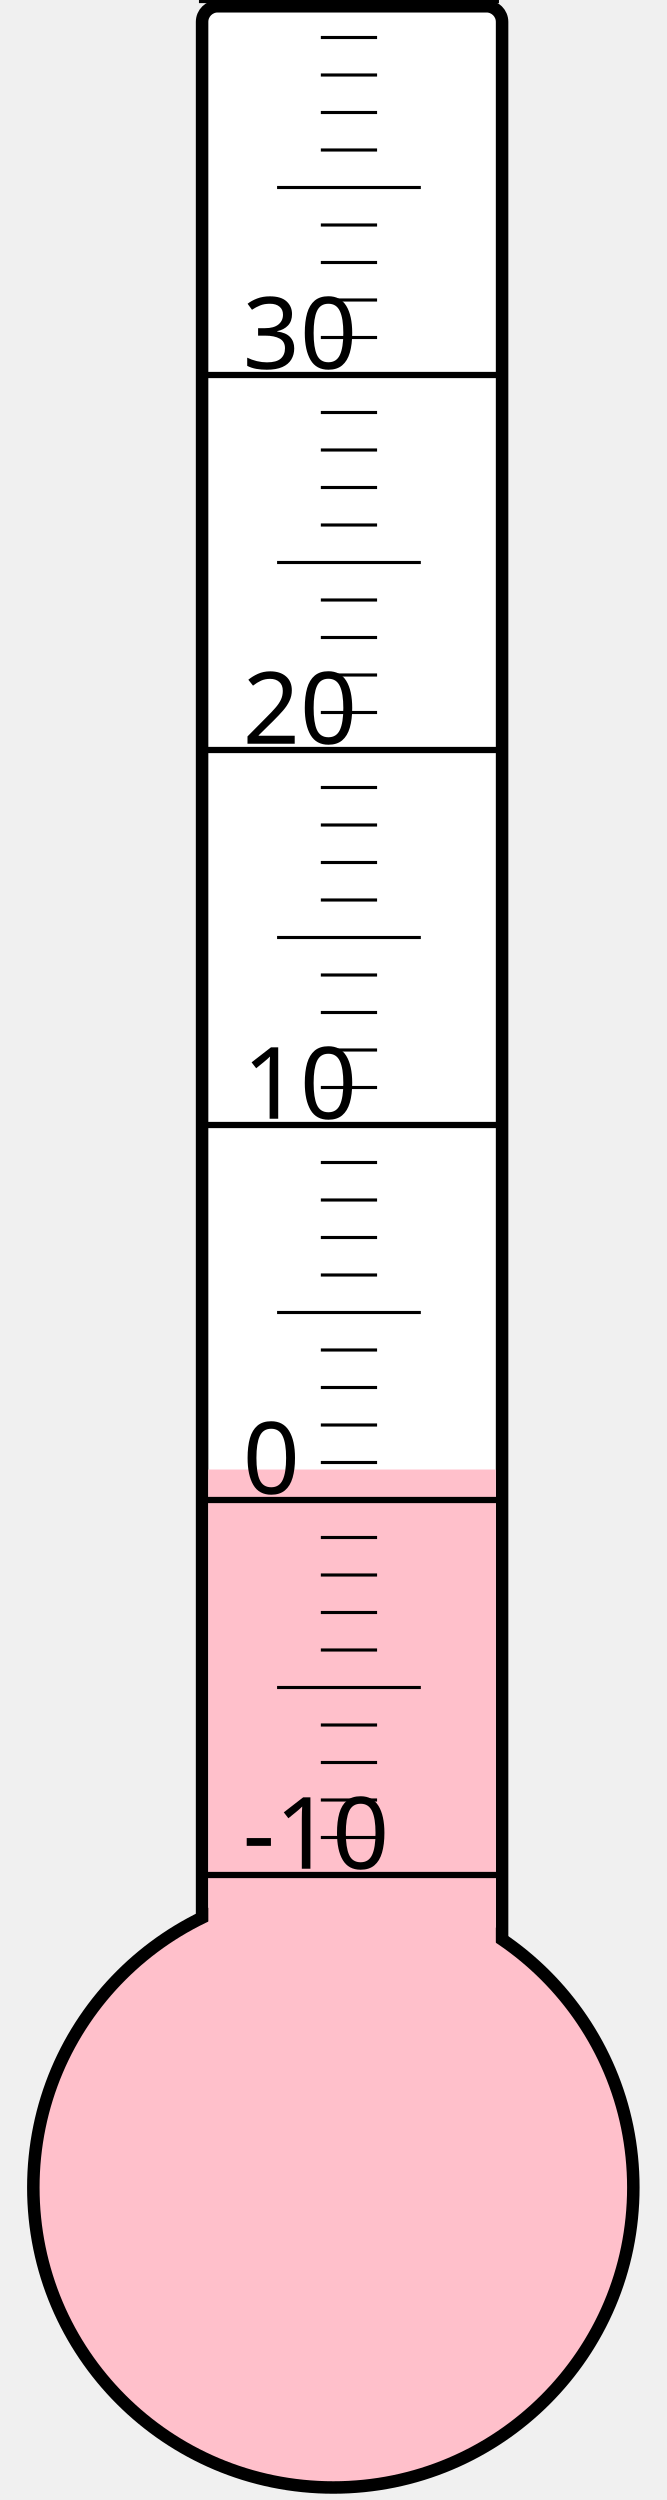
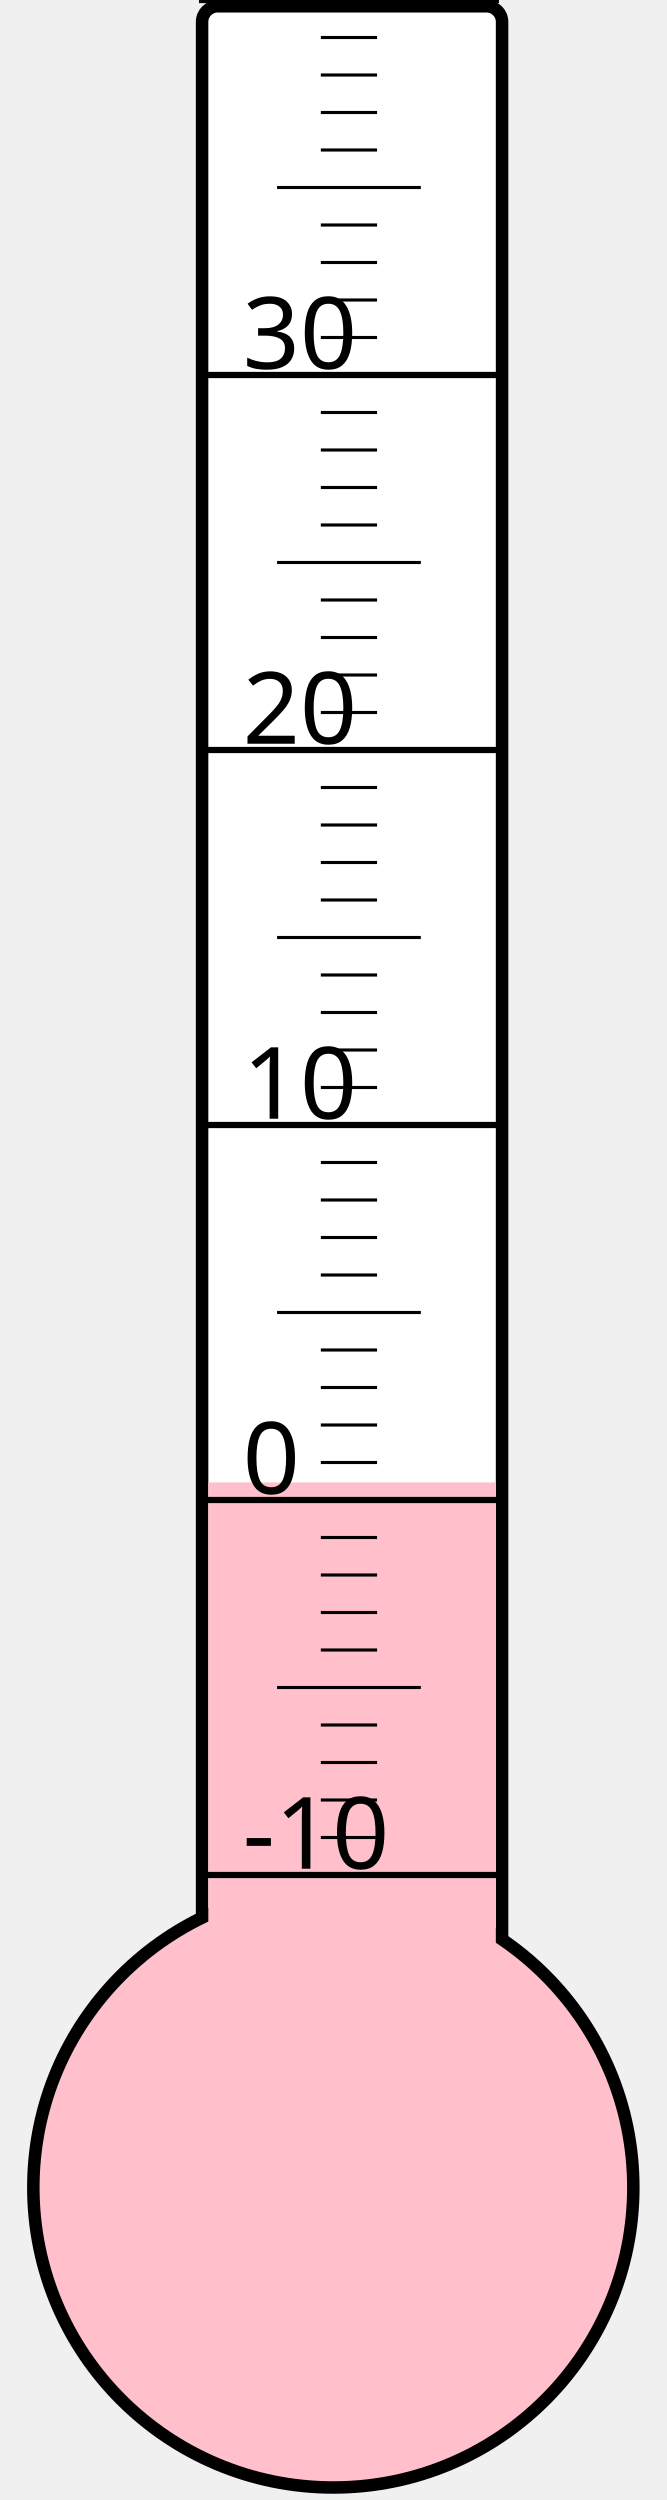
<svg xmlns="http://www.w3.org/2000/svg" width="40px" height="150px" viewBox="0 0 200 800">
  <rect width="200" height="800" x="0" y="0" style="fill: #ffffeb; fill-opacity: 0;" />
  <rect width="96" height="680" x="58" y="2" rx="5" ry="5" style="fill: white; fill-opacity: 1; stroke: black; stroke-width: 4;" />
  <circle cx="100" cy="700" r="96" style="fill: pink; stroke: black; stroke-width: 4;" />
-   <rect width="92" height="229.75" x="60" y="470.25" style="fill: pink; fill-opacity: 1; stroke-width: 0;" />
+   <rect width="92" height="225.625" x="60" y="474.375" style="fill: pink; fill-opacity: 1; stroke-width: 0;" />
  <text x="71" y="598" style="font-family: sans-serif; font-size: 24pt;">-10</text>
  <text x="71" y="478" style="font-family: sans-serif; font-size: 24pt;">0</text>
  <text x="71" y="358" style="font-family: sans-serif; font-size: 24pt;">10</text>
  <text x="71" y="238" style="font-family: sans-serif; font-size: 24pt;">20</text>
  <text x="71" y="118" style="font-family: sans-serif; font-size: 24pt;">30</text>
  <g style="stroke: black;">
    <line x1="57" y1="600" x2="153" y2="600" style="stroke-width: 2;" />
    <line x1="96" y1="588" x2="114" y2="588" style="stroke-width: 1;" />
    <line x1="96" y1="576" x2="114" y2="576" style="stroke-width: 1;" />
    <line x1="96" y1="564" x2="114" y2="564" style="stroke-width: 1;" />
    <line x1="96" y1="552" x2="114" y2="552" style="stroke-width: 1;" />
    <line x1="82" y1="540" x2="128" y2="540" style="stroke-width: 1;" />
    <line x1="96" y1="528" x2="114" y2="528" style="stroke-width: 1;" />
    <line x1="96" y1="516" x2="114" y2="516" style="stroke-width: 1;" />
    <line x1="96" y1="504" x2="114" y2="504" style="stroke-width: 1;" />
    <line x1="96" y1="492" x2="114" y2="492" style="stroke-width: 1;" />
    <line x1="57" y1="480" x2="153" y2="480" style="stroke-width: 2;" />
    <line x1="96" y1="468" x2="114" y2="468" style="stroke-width: 1;" />
    <line x1="96" y1="456" x2="114" y2="456" style="stroke-width: 1;" />
    <line x1="96" y1="444" x2="114" y2="444" style="stroke-width: 1;" />
    <line x1="96" y1="432" x2="114" y2="432" style="stroke-width: 1;" />
    <line x1="82" y1="420" x2="128" y2="420" style="stroke-width: 1;" />
    <line x1="96" y1="408" x2="114" y2="408" style="stroke-width: 1;" />
    <line x1="96" y1="396" x2="114" y2="396" style="stroke-width: 1;" />
    <line x1="96" y1="384" x2="114" y2="384" style="stroke-width: 1;" />
    <line x1="96" y1="372" x2="114" y2="372" style="stroke-width: 1;" />
    <line x1="57" y1="360" x2="153" y2="360" style="stroke-width: 2;" />
    <line x1="96" y1="348" x2="114" y2="348" style="stroke-width: 1;" />
    <line x1="96" y1="336" x2="114" y2="336" style="stroke-width: 1;" />
    <line x1="96" y1="324" x2="114" y2="324" style="stroke-width: 1;" />
    <line x1="96" y1="312" x2="114" y2="312" style="stroke-width: 1;" />
    <line x1="82" y1="300" x2="128" y2="300" style="stroke-width: 1;" />
    <line x1="96" y1="288" x2="114" y2="288" style="stroke-width: 1;" />
    <line x1="96" y1="276" x2="114" y2="276" style="stroke-width: 1;" />
    <line x1="96" y1="264" x2="114" y2="264" style="stroke-width: 1;" />
    <line x1="96" y1="252" x2="114" y2="252" style="stroke-width: 1;" />
    <line x1="57" y1="240" x2="153" y2="240" style="stroke-width: 2;" />
    <line x1="96" y1="228" x2="114" y2="228" style="stroke-width: 1;" />
    <line x1="96" y1="216" x2="114" y2="216" style="stroke-width: 1;" />
    <line x1="96" y1="204" x2="114" y2="204" style="stroke-width: 1;" />
    <line x1="96" y1="192" x2="114" y2="192" style="stroke-width: 1;" />
    <line x1="82" y1="180" x2="128" y2="180" style="stroke-width: 1;" />
    <line x1="96" y1="168" x2="114" y2="168" style="stroke-width: 1;" />
    <line x1="96" y1="156" x2="114" y2="156" style="stroke-width: 1;" />
    <line x1="96" y1="144" x2="114" y2="144" style="stroke-width: 1;" />
    <line x1="96" y1="132" x2="114" y2="132" style="stroke-width: 1;" />
    <line x1="57" y1="120" x2="153" y2="120" style="stroke-width: 2;" />
    <line x1="96" y1="108" x2="114" y2="108" style="stroke-width: 1;" />
    <line x1="96" y1="96" x2="114" y2="96" style="stroke-width: 1;" />
    <line x1="96" y1="84" x2="114" y2="84" style="stroke-width: 1;" />
    <line x1="96" y1="72" x2="114" y2="72" style="stroke-width: 1;" />
    <line x1="82" y1="60" x2="128" y2="60" style="stroke-width: 1;" />
    <line x1="96" y1="48" x2="114" y2="48" style="stroke-width: 1;" />
    <line x1="96" y1="36" x2="114" y2="36" style="stroke-width: 1;" />
    <line x1="96" y1="24" x2="114" y2="24" style="stroke-width: 1;" />
    <line x1="96" y1="12" x2="114" y2="12" style="stroke-width: 1;" />
    <line x1="57" y1="0" x2="153" y2="0" style="stroke-width: 2;" />
  </g>
</svg>
